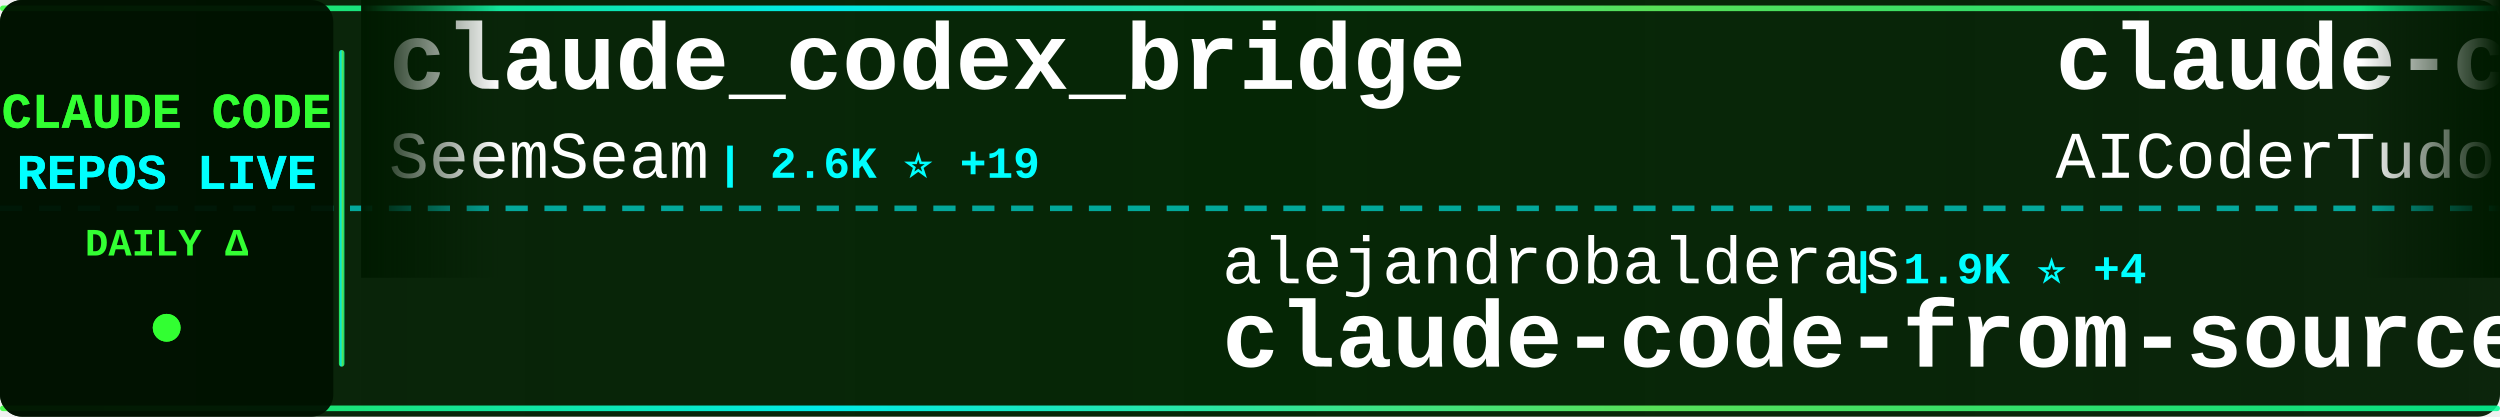
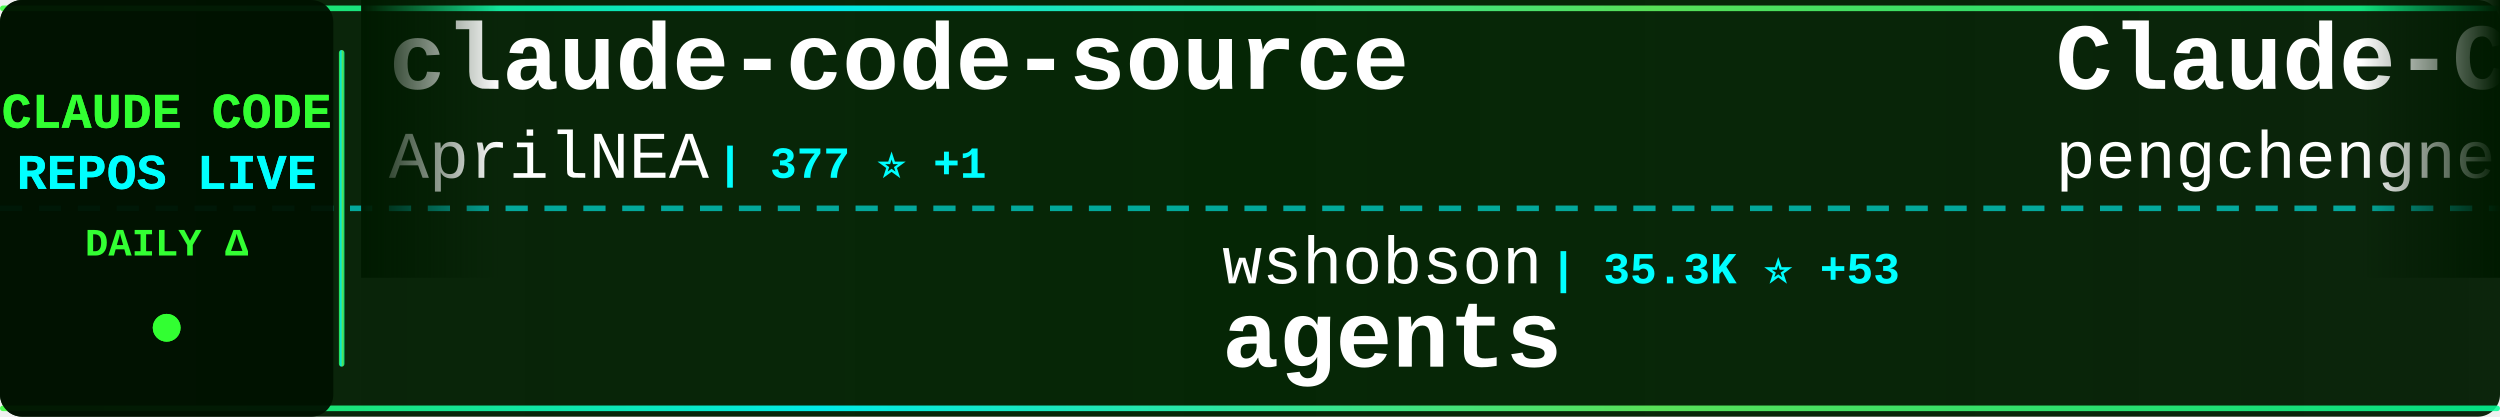
<svg xmlns="http://www.w3.org/2000/svg" width="900" height="150">
  <defs>
    <linearGradient id="tickerBg" x1="0%" y1="0%" x2="100%" y2="0%">
      <stop offset="0%" style="stop-color:#001a00;stop-opacity:0.95" />
      <stop offset="50%" style="stop-color:#002200;stop-opacity:0.98" />
      <stop offset="100%" style="stop-color:#001a00;stop-opacity:0.95" />
    </linearGradient>
    <linearGradient id="borderGrad" x1="0%" y1="0%" x2="100%" y2="0%">
      <stop offset="0%" style="stop-color:#33ff33;stop-opacity:0.85">
        <animate attributeName="stop-opacity" values="0.85;1;0.85" dur="2s" repeatCount="indefinite" />
      </stop>
      <stop offset="33%" style="stop-color:#00ffff;stop-opacity:0.9">
        <animate attributeName="stop-opacity" values="0.9;1;0.9" dur="2.2s" repeatCount="indefinite" />
      </stop>
      <stop offset="66%" style="stop-color:#66ff66;stop-opacity:0.85">
        <animate attributeName="stop-opacity" values="0.85;1;0.85" dur="1.8s" repeatCount="indefinite" />
      </stop>
      <stop offset="100%" style="stop-color:#00ff99;stop-opacity:0.85">
        <animate attributeName="stop-opacity" values="0.85;1;0.85" dur="2s" repeatCount="indefinite" />
      </stop>
    </linearGradient>
    <filter id="textGlow">
      <feGaussianBlur stdDeviation="0.1" result="coloredBlur" />
      <feMerge>
        <feMergeNode in="coloredBlur" />
        <feMergeNode in="SourceGraphic" />
      </feMerge>
    </filter>
    <filter id="metricGlow">
      <feGaussianBlur stdDeviation="0.2" result="coloredBlur" />
      <feMerge>
        <feMergeNode in="coloredBlur" />
        <feMergeNode in="SourceGraphic" />
      </feMerge>
    </filter>
    <linearGradient id="leftFade" x1="0%" y1="0%" x2="100%" y2="0%">
      <stop offset="0%" style="stop-color:#001a00;stop-opacity:1" />
      <stop offset="100%" style="stop-color:#001a00;stop-opacity:0" />
    </linearGradient>
    <linearGradient id="rightFade" x1="0%" y1="0%" x2="100%" y2="0%">
      <stop offset="0%" style="stop-color:#001a00;stop-opacity:0" />
      <stop offset="100%" style="stop-color:#001a00;stop-opacity:1" />
    </linearGradient>
  </defs>
  <rect width="900" height="150" fill="url(#tickerBg)" rx="8" />
  <rect x="0" y="2" width="900" height="2" fill="url(#borderGrad)" rx="1" />
  <rect x="0" y="146" width="900" height="2" fill="url(#borderGrad)" rx="1" />
  <line x1="0" y1="75" x2="900" y2="75" stroke="#00ffff" stroke-width="2" stroke-dasharray="8 6" opacity="0.6" />
  <rect x="0" y="0" width="120" height="150" fill="#001100" opacity="0.95" rx="8" />
  <text x="60" y="46" font-family="'Courier New', monospace" font-size="18" font-weight="bold" fill="#33ff33" text-anchor="middle" filter="url(#textGlow)">
    CLAUDE CODE
  </text>
  <text x="60" y="68" font-family="'Courier New', monospace" font-size="18" font-weight="bold" fill="#00ffff" text-anchor="middle" filter="url(#textGlow)">
    REPOS LIVE
  </text>
  <text x="60" y="92" font-family="'Courier New', monospace" font-size="14" font-weight="bold" fill="#33ff33" text-anchor="middle">
    DAILY Δ
  </text>
  <circle cx="60" cy="118" r="5" fill="#33ff33" filter="url(#metricGlow)">
    <animate attributeName="r" values="4;6;4" dur="1.5s" repeatCount="indefinite" />
    <animate attributeName="opacity" values="0.6;1;0.6" dur="1.5s" repeatCount="indefinite" />
  </circle>
  <rect x="122" y="18" width="2" height="114" fill="url(#borderGrad)" rx="1" />
  <clipPath id="tickerClip">
    <rect x="130" y="0" width="770" height="150" />
  </clipPath>
  <g clip-path="url(#tickerClip)">
    <g id="tickerItems">
      <animateTransform attributeName="transform" attributeType="XML" type="translate" from="0 0" to="-3000 0" dur="54s" repeatCount="indefinite" />
      <g transform="translate(0, 0)">
-         <text x="140" y="32" font-family="'Courier New', monospace" font-size="34" font-weight="bold" fill="#ffffff">claude_codex_bridge</text>
-         <text x="140" y="64" font-family="'Courier New', monospace" font-size="24" font-weight="normal" fill="#ffffff" opacity="1.0">SeemSeam</text>
-         <text x="258" y="64" font-family="'Courier New', monospace" font-size="16" font-weight="bold" fill="#00ffff"> | 2.6K ⭐ +19</text>
+         <text x="140" y="32" font-family="'Courier New', monospace" font-size="34" font-weight="bold" fill="#ffffff">claude-code-source</text>
+         <text x="140" y="64" font-family="'Courier New', monospace" font-size="24" font-weight="normal" fill="#ffffff" opacity="1.0">AprilNEA</text>
+         <text x="258" y="64" font-family="'Courier New', monospace" font-size="16" font-weight="bold" fill="#00ffff"> | 377 ⭐ +1</text>
      </g>
      <g transform="translate(300, 0)">
-         <text x="140" y="102" font-family="'Courier New', monospace" font-size="24" font-weight="normal" fill="#ffffff" opacity="1.0">alejandrobalderas</text>
-         <text x="366" y="102" font-family="'Courier New', monospace" font-size="16" font-weight="bold" fill="#00ffff"> | 1.9K ⭐ +4</text>
-         <text x="140" y="132" font-family="'Courier New', monospace" font-size="34" font-weight="bold" fill="#ffffff">claude-code-from-source</text>
+         <text x="140" y="102" font-family="'Courier New', monospace" font-size="24" font-weight="normal" fill="#ffffff" opacity="1.0">wshobson</text>
+         <text x="258" y="102" font-family="'Courier New', monospace" font-size="16" font-weight="bold" fill="#00ffff"> | 35.3K ⭐ +53</text>
+         <text x="140" y="132" font-family="'Courier New', monospace" font-size="34" font-weight="bold" fill="#ffffff">agents</text>
      </g>
      <g transform="translate(600, 0)">
-         <text x="140" y="32" font-family="'Courier New', monospace" font-size="34" font-weight="bold" fill="#ffffff">claude-code-tudou</text>
-         <text x="140" y="64" font-family="'Courier New', monospace" font-size="24" font-weight="normal" fill="#ffffff" opacity="1.0">AICoderTudou</text>
-         <text x="306" y="64" font-family="'Courier New', monospace" font-size="16" font-weight="bold" fill="#00ffff"> | 500 ⭐ +2</text>
+         <text x="140" y="32" font-family="'Courier New', monospace" font-size="34" font-weight="bold" fill="#ffffff">Claude-Code</text>
+         <text x="140" y="64" font-family="'Courier New', monospace" font-size="24" font-weight="normal" fill="#ffffff" opacity="1.0">pengchengneo</text>
+         <text x="306" y="64" font-family="'Courier New', monospace" font-size="16" font-weight="bold" fill="#00ffff"> | 1.3K ⭐ +5</text>
      </g>
      <g transform="translate(900, 0)">
-         <text x="140" y="102" font-family="'Courier New', monospace" font-size="24" font-weight="normal" fill="#ffffff" opacity="1.0">Onewon</text>
-         <text x="234" y="102" font-family="'Courier New', monospace" font-size="16" font-weight="bold" fill="#00ffff"> | 179 ⭐</text>
+         <text x="140" y="102" font-family="'Courier New', monospace" font-size="24" font-weight="normal" fill="#ffffff" opacity="1.0">ghuntley</text>
+         <text x="258" y="102" font-family="'Courier New', monospace" font-size="16" font-weight="bold" fill="#00ffff"> | 976 ⭐</text>
+         <text x="140" y="132" font-family="'Courier New', monospace" font-size="34" font-weight="bold" fill="#ffffff">claude-code-source-code-...</text>
+       </g>
+       <g transform="translate(1200, 0)">
+         <text x="140" y="32" font-family="'Courier New', monospace" font-size="34" font-weight="bold" fill="#ffffff">claude-code-book</text>
+         <text x="140" y="64" font-family="'Courier New', monospace" font-size="24" font-weight="normal" fill="#ffffff" opacity="1.0">lintsinghua</text>
+         <text x="294" y="64" font-family="'Courier New', monospace" font-size="16" font-weight="bold" fill="#00ffff"> | 3.2K ⭐ +29</text>
+       </g>
+       <g transform="translate(1500, 0)">
+         <text x="140" y="102" font-family="'Courier New', monospace" font-size="24" font-weight="normal" fill="#ffffff" opacity="1.0">ykdojo</text>
+         <text x="234" y="102" font-family="'Courier New', monospace" font-size="16" font-weight="bold" fill="#00ffff"> | 8.2K ⭐ +19</text>
+         <text x="140" y="132" font-family="'Courier New', monospace" font-size="34" font-weight="bold" fill="#ffffff">claude-code-tips</text>
+       </g>
+       <g transform="translate(1800, 0)">
+         <text x="140" y="32" font-family="'Courier New', monospace" font-size="34" font-weight="bold" fill="#ffffff">claude-code-action</text>
+         <text x="140" y="64" font-family="'Courier New', monospace" font-size="24" font-weight="normal" fill="#ffffff" opacity="1.0">anthropics</text>
+         <text x="282" y="64" font-family="'Courier New', monospace" font-size="16" font-weight="bold" fill="#00ffff"> | 7.5K ⭐ +19</text>
+       </g>
+       <g transform="translate(2100, 0)">
+         <text x="140" y="102" font-family="'Courier New', monospace" font-size="24" font-weight="normal" fill="#ffffff" opacity="1.0">luongnv89</text>
+         <text x="270" y="102" font-family="'Courier New', monospace" font-size="16" font-weight="bold" fill="#00ffff"> | 32.6K ⭐ +163</text>
+         <text x="140" y="132" font-family="'Courier New', monospace" font-size="34" font-weight="bold" fill="#ffffff">claude-howto</text>
+       </g>
+       <g transform="translate(2400, 0)">
+         <text x="140" y="32" font-family="'Courier New', monospace" font-size="34" font-weight="bold" fill="#ffffff">claude-code</text>
+         <text x="140" y="64" font-family="'Courier New', monospace" font-size="24" font-weight="normal" fill="#ffffff" opacity="1.0">xorespesp</text>
+         <text x="270" y="64" font-family="'Courier New', monospace" font-size="16" font-weight="bold" fill="#00ffff"> | 223 ⭐</text>
+       </g>
+       <g transform="translate(2700, 0)">
+         <text x="140" y="102" font-family="'Courier New', monospace" font-size="24" font-weight="normal" fill="#ffffff" opacity="1.0">VineeTagarwaL-code</text>
+         <text x="378" y="102" font-family="'Courier New', monospace" font-size="16" font-weight="bold" fill="#00ffff"> | 274 ⭐</text>
        <text x="140" y="132" font-family="'Courier New', monospace" font-size="34" font-weight="bold" fill="#ffffff">claude-code</text>
      </g>
-       <g transform="translate(1200, 0)">
-         <text x="140" y="32" font-family="'Courier New', monospace" font-size="34" font-weight="bold" fill="#ffffff">claude-code-security-rev...</text>
-         <text x="140" y="64" font-family="'Courier New', monospace" font-size="24" font-weight="normal" fill="#ffffff" opacity="1.0">anthropics</text>
-         <text x="282" y="64" font-family="'Courier New', monospace" font-size="16" font-weight="bold" fill="#00ffff"> | 4.6K ⭐ +9</text>
-       </g>
-       <g transform="translate(1500, 0)">
-         <text x="140" y="102" font-family="'Courier New', monospace" font-size="24" font-weight="normal" fill="#ffffff" opacity="1.0">LING71671</text>
-         <text x="270" y="102" font-family="'Courier New', monospace" font-size="16" font-weight="bold" fill="#00ffff"> | 827 ⭐ +4</text>
-         <text x="140" y="132" font-family="'Courier New', monospace" font-size="34" font-weight="bold" fill="#ffffff">Open-ClaudeCode</text>
-       </g>
-       <g transform="translate(1800, 0)">
-         <text x="140" y="32" font-family="'Courier New', monospace" font-size="34" font-weight="bold" fill="#ffffff">claude-code-hub</text>
-         <text x="140" y="64" font-family="'Courier New', monospace" font-size="24" font-weight="normal" fill="#ffffff" opacity="1.0">ding113</text>
-         <text x="246" y="64" font-family="'Courier New', monospace" font-size="16" font-weight="bold" fill="#00ffff"> | 2.8K ⭐ +8</text>
-       </g>
-       <g transform="translate(2100, 0)">
-         <text x="140" y="102" font-family="'Courier New', monospace" font-size="24" font-weight="normal" fill="#ffffff" opacity="1.0">Maciek-roboblog</text>
-         <text x="342" y="102" font-family="'Courier New', monospace" font-size="16" font-weight="bold" fill="#00ffff"> | 8.0K ⭐ +8</text>
-         <text x="140" y="132" font-family="'Courier New', monospace" font-size="34" font-weight="bold" fill="#ffffff">Claude-Code-Usage-Monito...</text>
-       </g>
-       <g transform="translate(2400, 0)">
-         <text x="140" y="32" font-family="'Courier New', monospace" font-size="34" font-weight="bold" fill="#ffffff">everything-claude-code</text>
-         <text x="140" y="64" font-family="'Courier New', monospace" font-size="24" font-weight="normal" fill="#ffffff" opacity="1.0">affaan-m</text>
-         <text x="258" y="64" font-family="'Courier New', monospace" font-size="16" font-weight="bold" fill="#00ffff"> | 180.5K ⭐ +986</text>
-       </g>
-       <g transform="translate(2700, 0)">
-         <text x="140" y="102" font-family="'Courier New', monospace" font-size="24" font-weight="normal" fill="#ffffff" opacity="1.0">fazxes</text>
-         <text x="234" y="102" font-family="'Courier New', monospace" font-size="16" font-weight="bold" fill="#00ffff"> | 215 ⭐</text>
-         <text x="140" y="132" font-family="'Courier New', monospace" font-size="34" font-weight="bold" fill="#ffffff">Claude-code</text>
-       </g>
      <g transform="translate(3000, 0)">
-         <text x="140" y="32" font-family="'Courier New', monospace" font-size="34" font-weight="bold" fill="#ffffff">claude_codex_bridge</text>
-         <text x="140" y="64" font-family="'Courier New', monospace" font-size="24" font-weight="normal" fill="#ffffff" opacity="1.0">SeemSeam</text>
-         <text x="258" y="64" font-family="'Courier New', monospace" font-size="16" font-weight="bold" fill="#00ffff"> | 2.6K ⭐ +19</text>
+         <text x="140" y="32" font-family="'Courier New', monospace" font-size="34" font-weight="bold" fill="#ffffff">claude-code-source</text>
+         <text x="140" y="64" font-family="'Courier New', monospace" font-size="24" font-weight="normal" fill="#ffffff" opacity="1.0">AprilNEA</text>
+         <text x="258" y="64" font-family="'Courier New', monospace" font-size="16" font-weight="bold" fill="#00ffff"> | 377 ⭐ +1</text>
      </g>
      <g transform="translate(3300, 0)">
-         <text x="140" y="102" font-family="'Courier New', monospace" font-size="24" font-weight="normal" fill="#ffffff" opacity="1.0">alejandrobalderas</text>
-         <text x="366" y="102" font-family="'Courier New', monospace" font-size="16" font-weight="bold" fill="#00ffff"> | 1.9K ⭐ +4</text>
-         <text x="140" y="132" font-family="'Courier New', monospace" font-size="34" font-weight="bold" fill="#ffffff">claude-code-from-source</text>
+         <text x="140" y="102" font-family="'Courier New', monospace" font-size="24" font-weight="normal" fill="#ffffff" opacity="1.0">wshobson</text>
+         <text x="258" y="102" font-family="'Courier New', monospace" font-size="16" font-weight="bold" fill="#00ffff"> | 35.3K ⭐ +53</text>
+         <text x="140" y="132" font-family="'Courier New', monospace" font-size="34" font-weight="bold" fill="#ffffff">agents</text>
      </g>
      <g transform="translate(3600, 0)">
-         <text x="140" y="32" font-family="'Courier New', monospace" font-size="34" font-weight="bold" fill="#ffffff">claude-code-tudou</text>
-         <text x="140" y="64" font-family="'Courier New', monospace" font-size="24" font-weight="normal" fill="#ffffff" opacity="1.0">AICoderTudou</text>
-         <text x="306" y="64" font-family="'Courier New', monospace" font-size="16" font-weight="bold" fill="#00ffff"> | 500 ⭐ +2</text>
+         <text x="140" y="32" font-family="'Courier New', monospace" font-size="34" font-weight="bold" fill="#ffffff">Claude-Code</text>
+         <text x="140" y="64" font-family="'Courier New', monospace" font-size="24" font-weight="normal" fill="#ffffff" opacity="1.0">pengchengneo</text>
+         <text x="306" y="64" font-family="'Courier New', monospace" font-size="16" font-weight="bold" fill="#00ffff"> | 1.3K ⭐ +5</text>
      </g>
      <g transform="translate(3900, 0)">
-         <text x="140" y="102" font-family="'Courier New', monospace" font-size="24" font-weight="normal" fill="#ffffff" opacity="1.0">Onewon</text>
-         <text x="234" y="102" font-family="'Courier New', monospace" font-size="16" font-weight="bold" fill="#00ffff"> | 179 ⭐</text>
-         <text x="140" y="132" font-family="'Courier New', monospace" font-size="34" font-weight="bold" fill="#ffffff">claude-code</text>
+         <text x="140" y="102" font-family="'Courier New', monospace" font-size="24" font-weight="normal" fill="#ffffff" opacity="1.0">ghuntley</text>
+         <text x="258" y="102" font-family="'Courier New', monospace" font-size="16" font-weight="bold" fill="#00ffff"> | 976 ⭐</text>
+         <text x="140" y="132" font-family="'Courier New', monospace" font-size="34" font-weight="bold" fill="#ffffff">claude-code-source-code-...</text>
      </g>
    </g>
  </g>
  <rect x="130" y="0" width="50" height="100" fill="url(#leftFade)" />
  <rect x="850" y="0" width="50" height="100" fill="url(#rightFade)" />
</svg>
